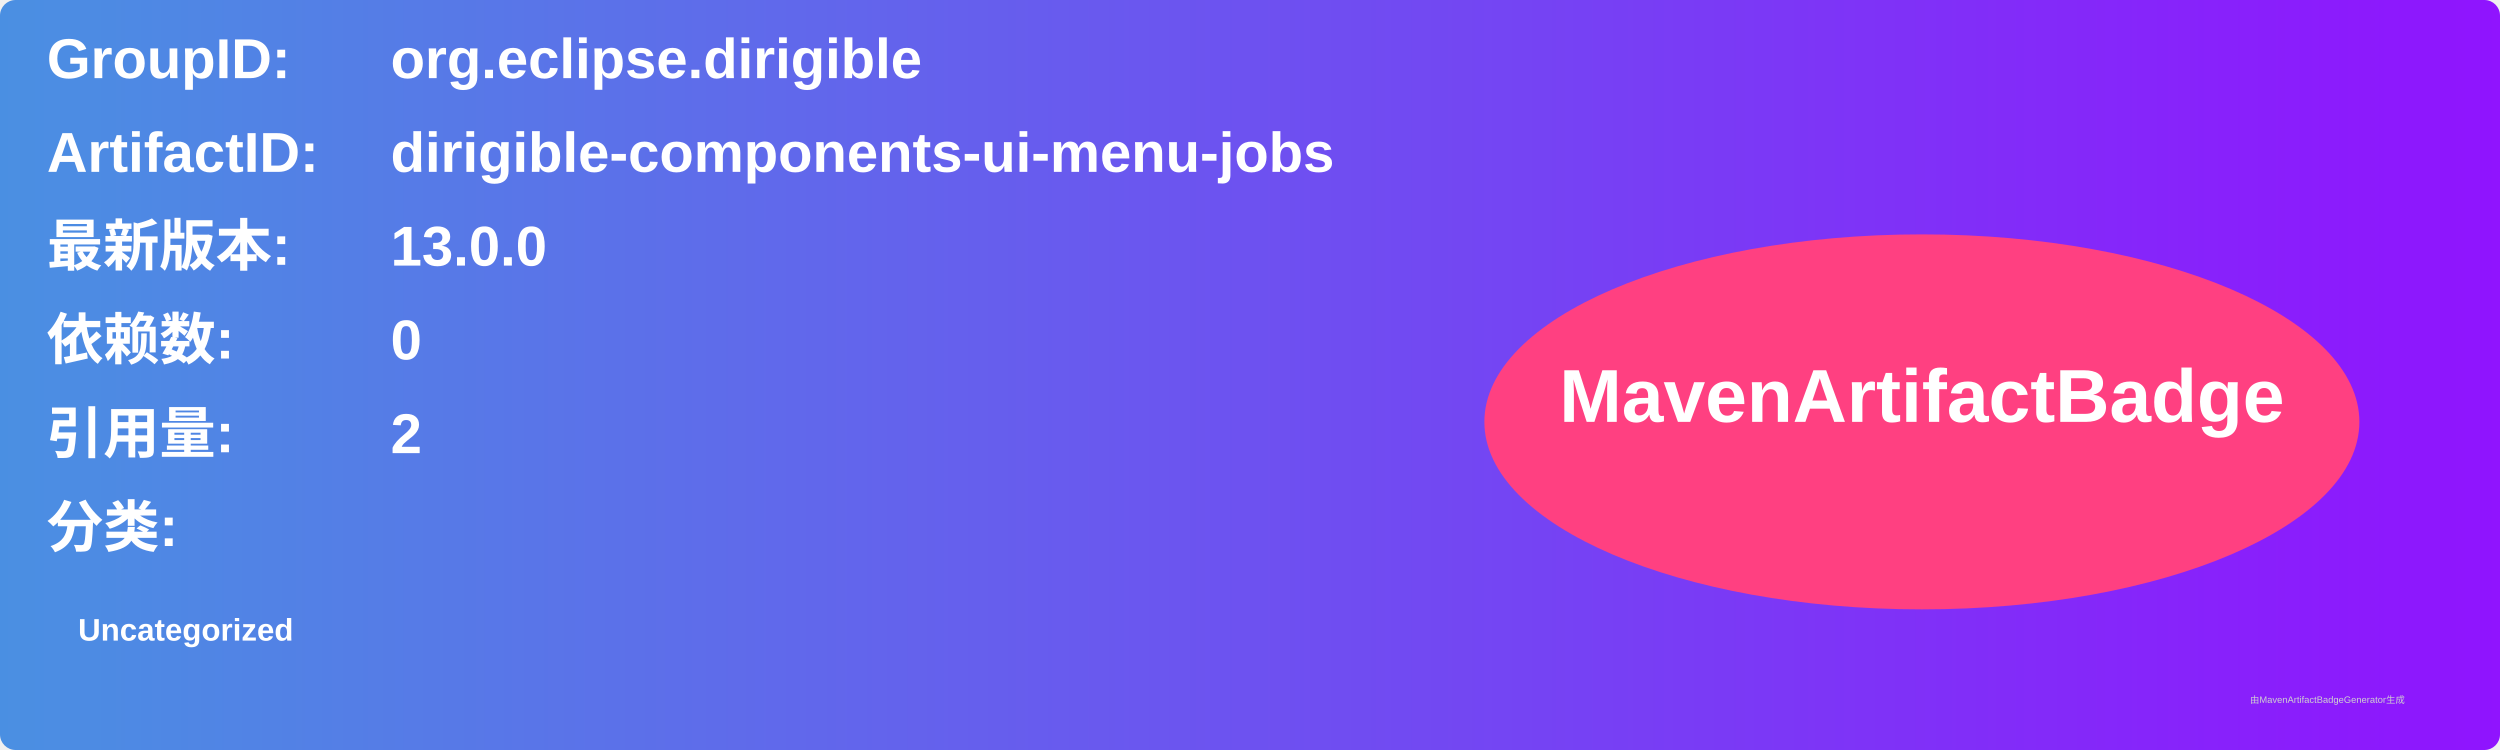
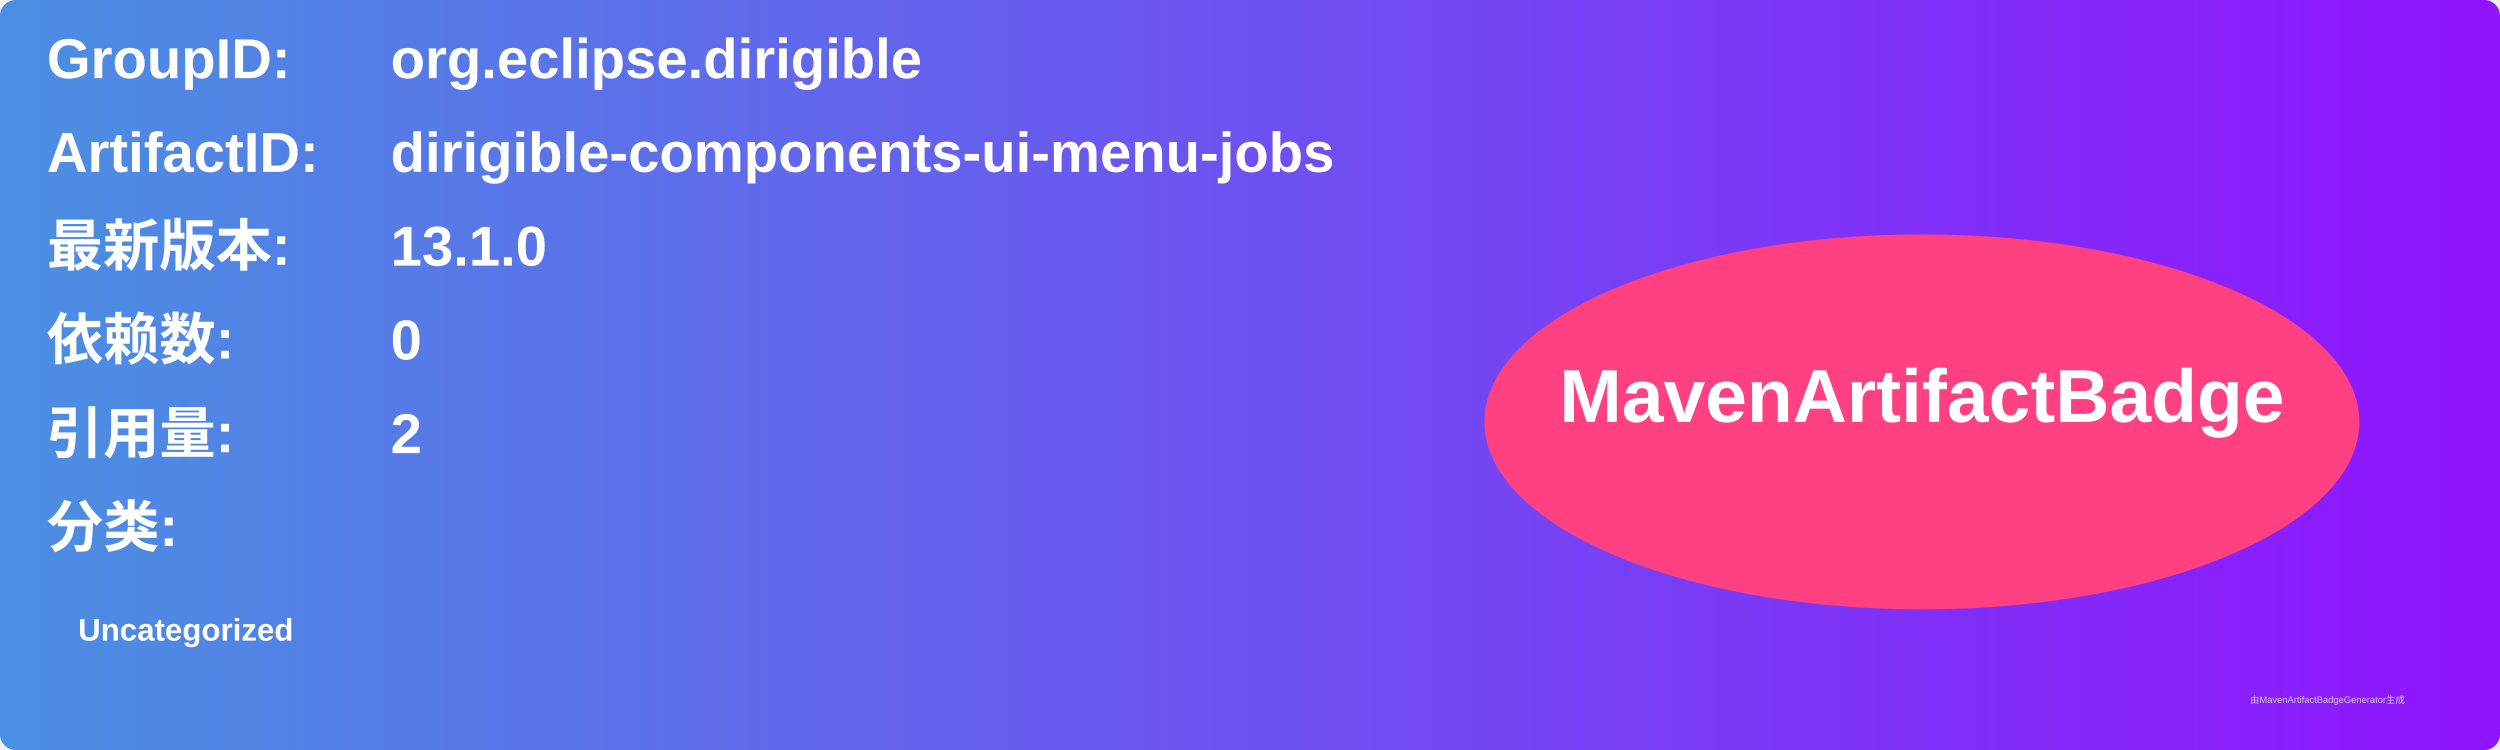
<svg xmlns="http://www.w3.org/2000/svg" width="800" height="240" viewBox="0 0 800 240">
  <linearGradient id="grad" x1="0%" y1="0%" x2="100%" y2="0%">
    <stop offset="0%" stop-color="#4a90e2" />
    <stop offset="100%" stop-color="#9013fe" />
  </linearGradient>
  <rect width="100%" height="100%" rx="5" ry="5" fill="url(#grad)" />
  <g transform="translate(15, 15)">
    <text x="0" y="10" font-family="Arial" font-size="18" fill="white" font-weight="bold" width="260">GroupID:</text>
    <text x="110" y="10" font-family="Arial" font-size="18" fill="white" font-weight="bold" width="460">org.eclipse.dirigible</text>
    <text x="0" y="40" font-family="Arial" font-size="18" fill="white" font-weight="bold" width="260">ArtifactID:</text>
    <text x="110" y="40" font-family="Arial" font-size="18" fill="white" font-weight="bold" width="460">dirigible-components-ui-menu-jobs</text>
    <text x="0" y="70" font-family="Arial" font-size="18" fill="white" font-weight="bold">最新版本:</text>
    <text x="110" y="70" font-family="Arial" font-size="18" fill="white" font-weight="bold">
-       <tspan font-weight="bold">13.0.0</tspan>
+       <tspan font-weight="bold">13.1.0</tspan>
    </text>
    <text x="0" y="100" font-family="Arial" font-size="18" fill="white" font-weight="bold">依赖数: </text>
    <text x="110" y="100" font-family="Arial" font-size="18" fill="white">
      <tspan font-weight="bold">0</tspan>
    </text>
    <text x="0" y="130" font-family="Arial" font-size="18" fill="white" font-weight="bold">引用量: </text>
    <text x="110" y="130" font-family="Arial" font-size="18" fill="white">
      <tspan font-weight="bold">2</tspan>
    </text>
    <text x="0" y="160" font-family="Arial" font-size="18" fill="white" font-weight="bold">分类:</text>
    <text x="10" y="190" font-family="Arial" font-size="10" fill="white">
      <tspan font-weight="bold">Uncategorized</tspan>
    </text>
    <ellipse cx="600" cy="120" rx="140" ry="60" fill="#ff4081" />
    <text x="600" y="120" text-anchor="middle" font-family="Arial" font-size="24" fill="white" font-weight="bold">MavenArtifactBadge</text>
  </g>
  <text x="720" y="225" font-family="Arial" font-size="3" fill="#d0d0d0">由MavenArtifactBadgeGenerator生成</text>
</svg>
